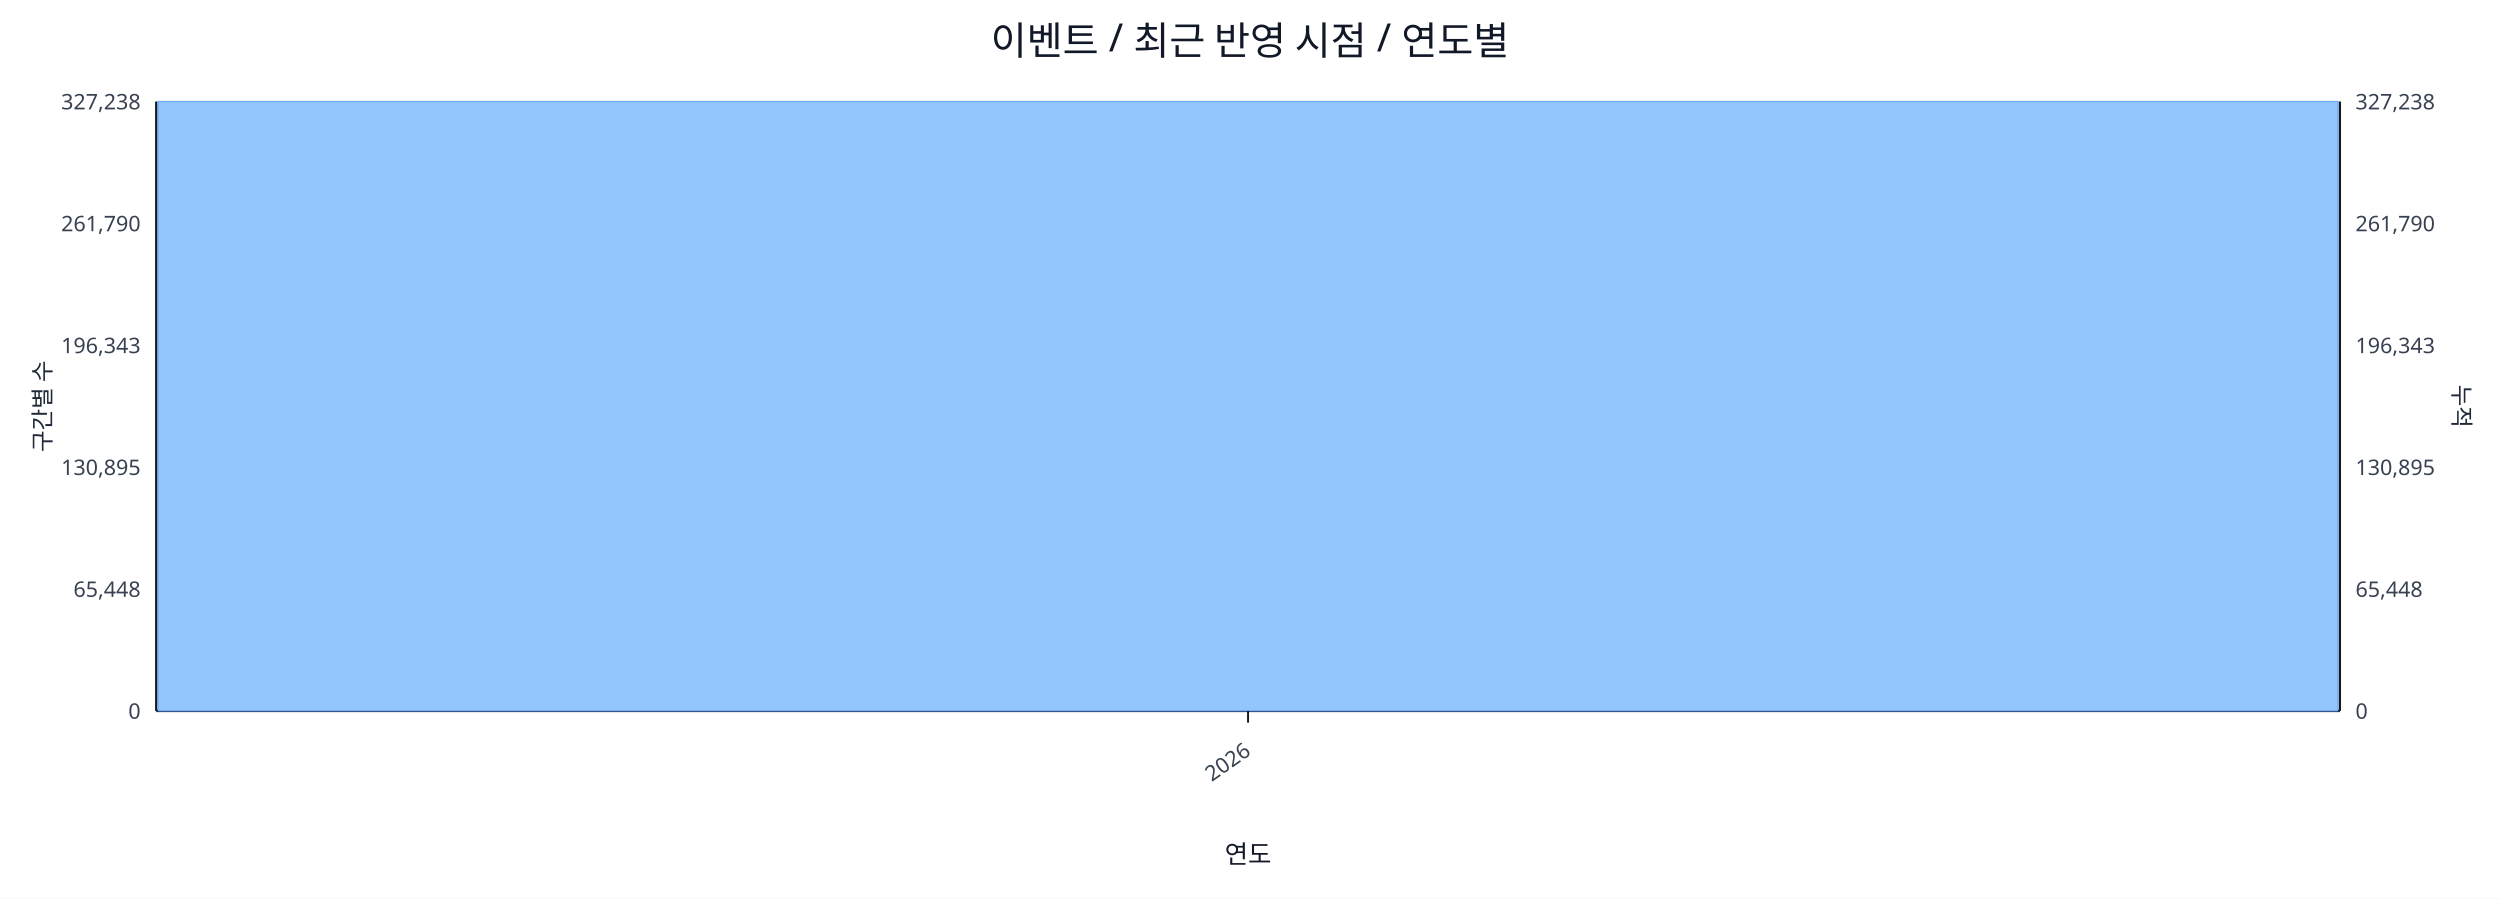
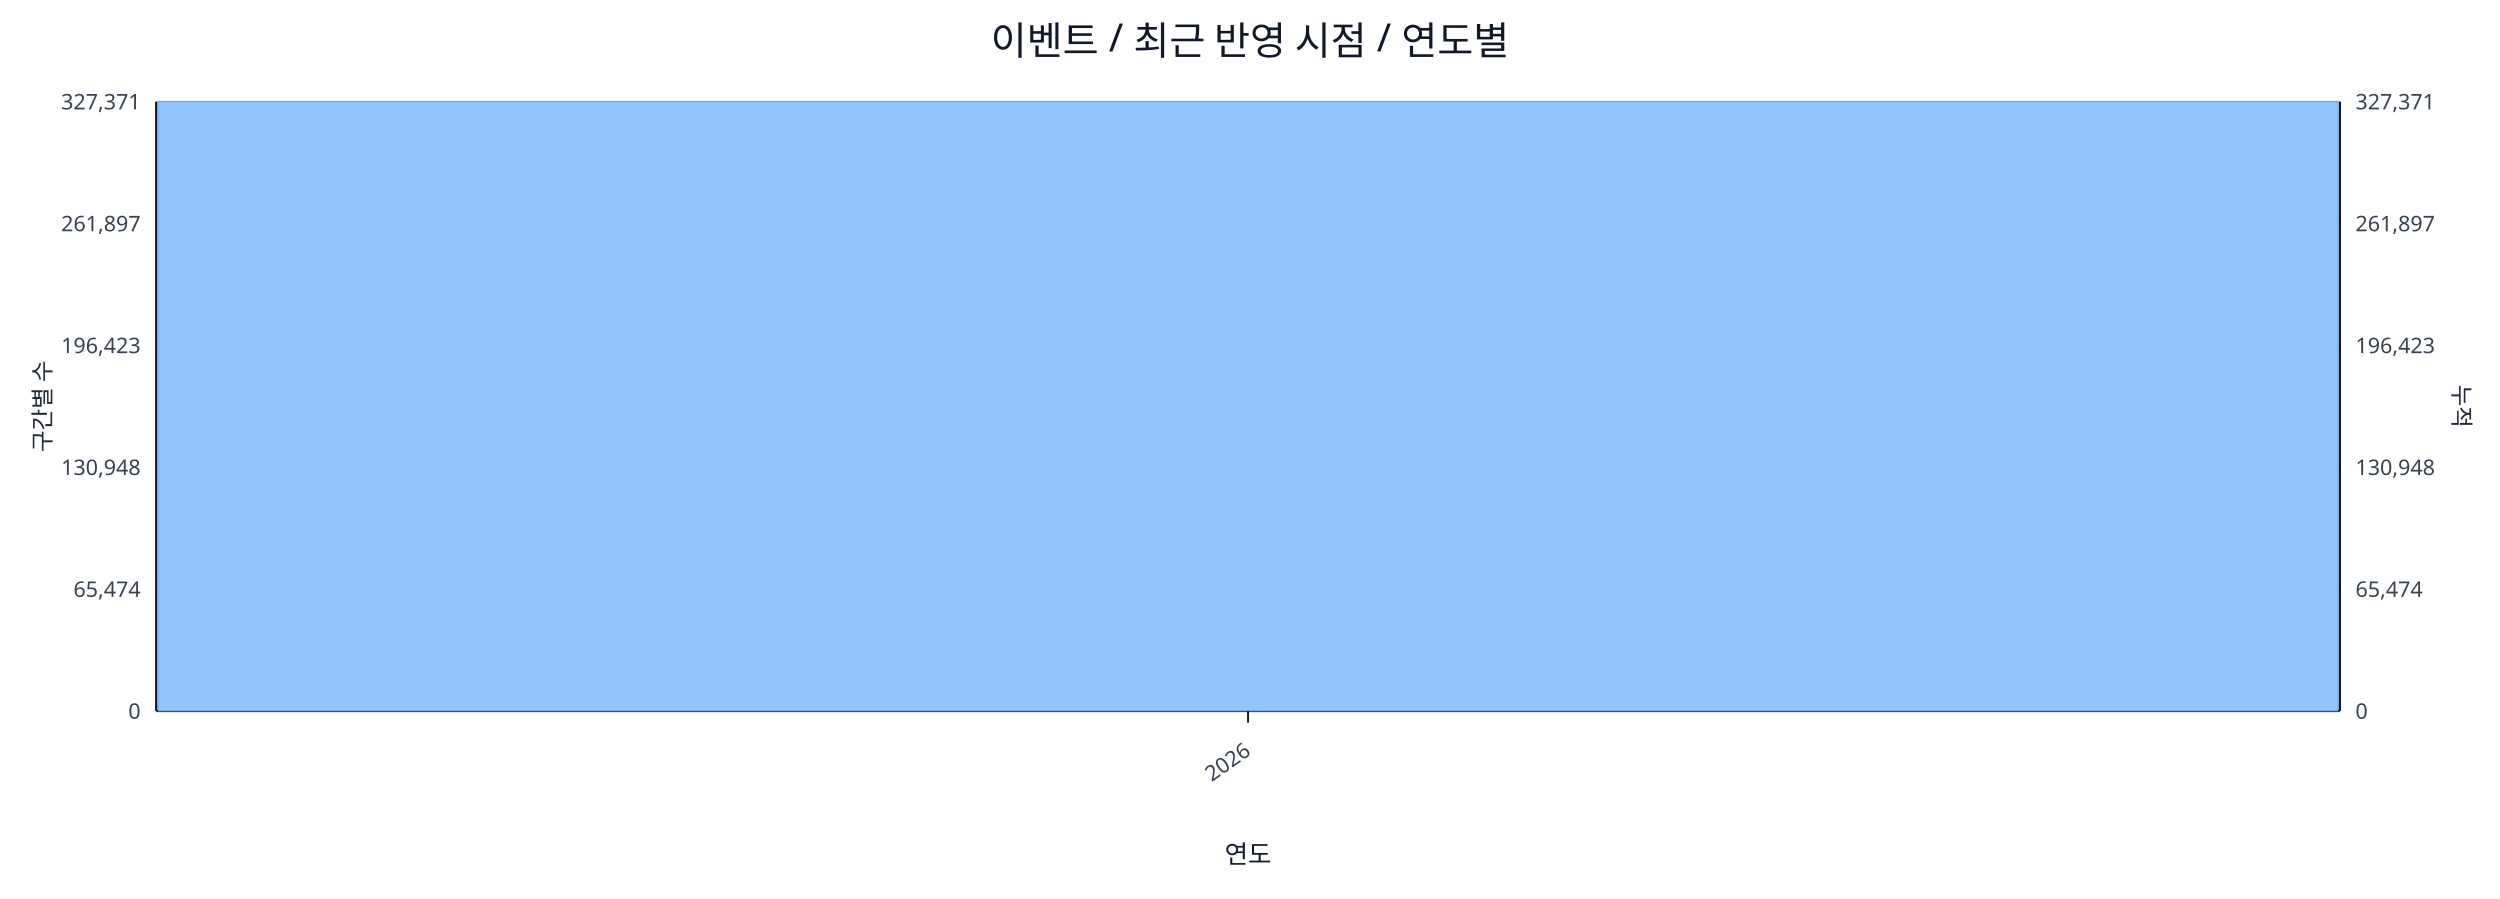
<svg xmlns="http://www.w3.org/2000/svg" width="1280" height="460" viewBox="0 0 1280 460">
  <rect x="0" y="0" width="100%" height="100%" fill="#ffffff" />
  <text x="640.0" y="28" font-size="20" text-anchor="middle" font-family="sans-serif" fill="#111827">이벤트 / 최근 반영 시점 / 연도별</text>
  <line x1="80.0" y1="52.0" x2="1198.0" y2="52.0" stroke="#e5e7eb" stroke-width="1" />
-   <text x="72.0" y="56.0" font-size="11" text-anchor="end" font-family="sans-serif" fill="#374151">327,238</text>
-   <text x="1206.0" y="56.0" font-size="11" text-anchor="start" font-family="sans-serif" fill="#374151">327,238</text>
+   <text x="72.0" y="56.0" font-size="11" text-anchor="end" font-family="sans-serif" fill="#374151">327,371</text>
+   <text x="1206.0" y="56.0" font-size="11" text-anchor="start" font-family="sans-serif" fill="#374151">327,371</text>
  <line x1="80.0" y1="114.4" x2="1198.0" y2="114.4" stroke="#e5e7eb" stroke-width="1" />
-   <text x="72.0" y="118.4" font-size="11" text-anchor="end" font-family="sans-serif" fill="#374151">261,790</text>
-   <text x="1206.0" y="118.4" font-size="11" text-anchor="start" font-family="sans-serif" fill="#374151">261,790</text>
+   <text x="72.0" y="118.4" font-size="11" text-anchor="end" font-family="sans-serif" fill="#374151">261,897</text>
+   <text x="1206.0" y="118.4" font-size="11" text-anchor="start" font-family="sans-serif" fill="#374151">261,897</text>
  <line x1="80.0" y1="176.8" x2="1198.0" y2="176.8" stroke="#e5e7eb" stroke-width="1" />
-   <text x="72.0" y="180.8" font-size="11" text-anchor="end" font-family="sans-serif" fill="#374151">196,343</text>
-   <text x="1206.0" y="180.8" font-size="11" text-anchor="start" font-family="sans-serif" fill="#374151">196,343</text>
+   <text x="72.0" y="180.8" font-size="11" text-anchor="end" font-family="sans-serif" fill="#374151">196,423</text>
+   <text x="1206.0" y="180.8" font-size="11" text-anchor="start" font-family="sans-serif" fill="#374151">196,423</text>
  <line x1="80.0" y1="239.2" x2="1198.0" y2="239.2" stroke="#e5e7eb" stroke-width="1" />
-   <text x="72.0" y="243.2" font-size="11" text-anchor="end" font-family="sans-serif" fill="#374151">130,895</text>
-   <text x="1206.0" y="243.2" font-size="11" text-anchor="start" font-family="sans-serif" fill="#374151">130,895</text>
+   <text x="72.0" y="243.2" font-size="11" text-anchor="end" font-family="sans-serif" fill="#374151">130,948</text>
+   <text x="1206.0" y="243.2" font-size="11" text-anchor="start" font-family="sans-serif" fill="#374151">130,948</text>
  <line x1="80.0" y1="301.6" x2="1198.0" y2="301.6" stroke="#e5e7eb" stroke-width="1" />
-   <text x="72.0" y="305.6" font-size="11" text-anchor="end" font-family="sans-serif" fill="#374151">65,448</text>
-   <text x="1206.0" y="305.6" font-size="11" text-anchor="start" font-family="sans-serif" fill="#374151">65,448</text>
+   <text x="72.0" y="305.6" font-size="11" text-anchor="end" font-family="sans-serif" fill="#374151">65,474</text>
+   <text x="1206.0" y="305.6" font-size="11" text-anchor="start" font-family="sans-serif" fill="#374151">65,474</text>
  <line x1="80.0" y1="364.0" x2="1198.0" y2="364.0" stroke="#e5e7eb" stroke-width="1" />
  <text x="72.0" y="368.0" font-size="11" text-anchor="end" font-family="sans-serif" fill="#374151">0</text>
  <text x="1206.0" y="368.0" font-size="11" text-anchor="start" font-family="sans-serif" fill="#374151">0</text>
  <line x1="80.0" y1="364.0" x2="1198.0" y2="364.0" stroke="#111827" stroke-width="1.2" />
  <line x1="80.0" y1="52.0" x2="80.0" y2="364.0" stroke="#111827" stroke-width="1.2" />
  <line x1="1198.0" y1="52.0" x2="1198.0" y2="364.0" stroke="#111827" stroke-width="1.2" />
  <rect x="81.0" y="52.0" width="1116.0" height="312.0" fill="#93c5fd" stroke="#60a5fa" stroke-width="0.5" />
  <polyline fill="none" stroke="#ef4444" stroke-width="2" points="639.0,52.0" />
  <line x1="639.0" y1="364.0" x2="639.0" y2="370.0" stroke="#111827" stroke-width="1" />
  <text x="641.0" y="386.0" font-size="11" text-anchor="end" transform="rotate(-35 641.0 386.0)" font-family="sans-serif" fill="#374151">2026</text>
  <text x="26" y="208.0" font-size="12" transform="rotate(-90 26 208.0)" text-anchor="middle" font-family="sans-serif" fill="#1f2937">구간별 수</text>
  <text x="1256.0" y="208.0" font-size="12" transform="rotate(90 1256.0 208.0)" text-anchor="middle" font-family="sans-serif" fill="#1f2937">누적</text>
  <text x="639.0" y="442.0" font-size="13" text-anchor="middle" font-family="sans-serif" fill="#111827">연도</text>
</svg>
